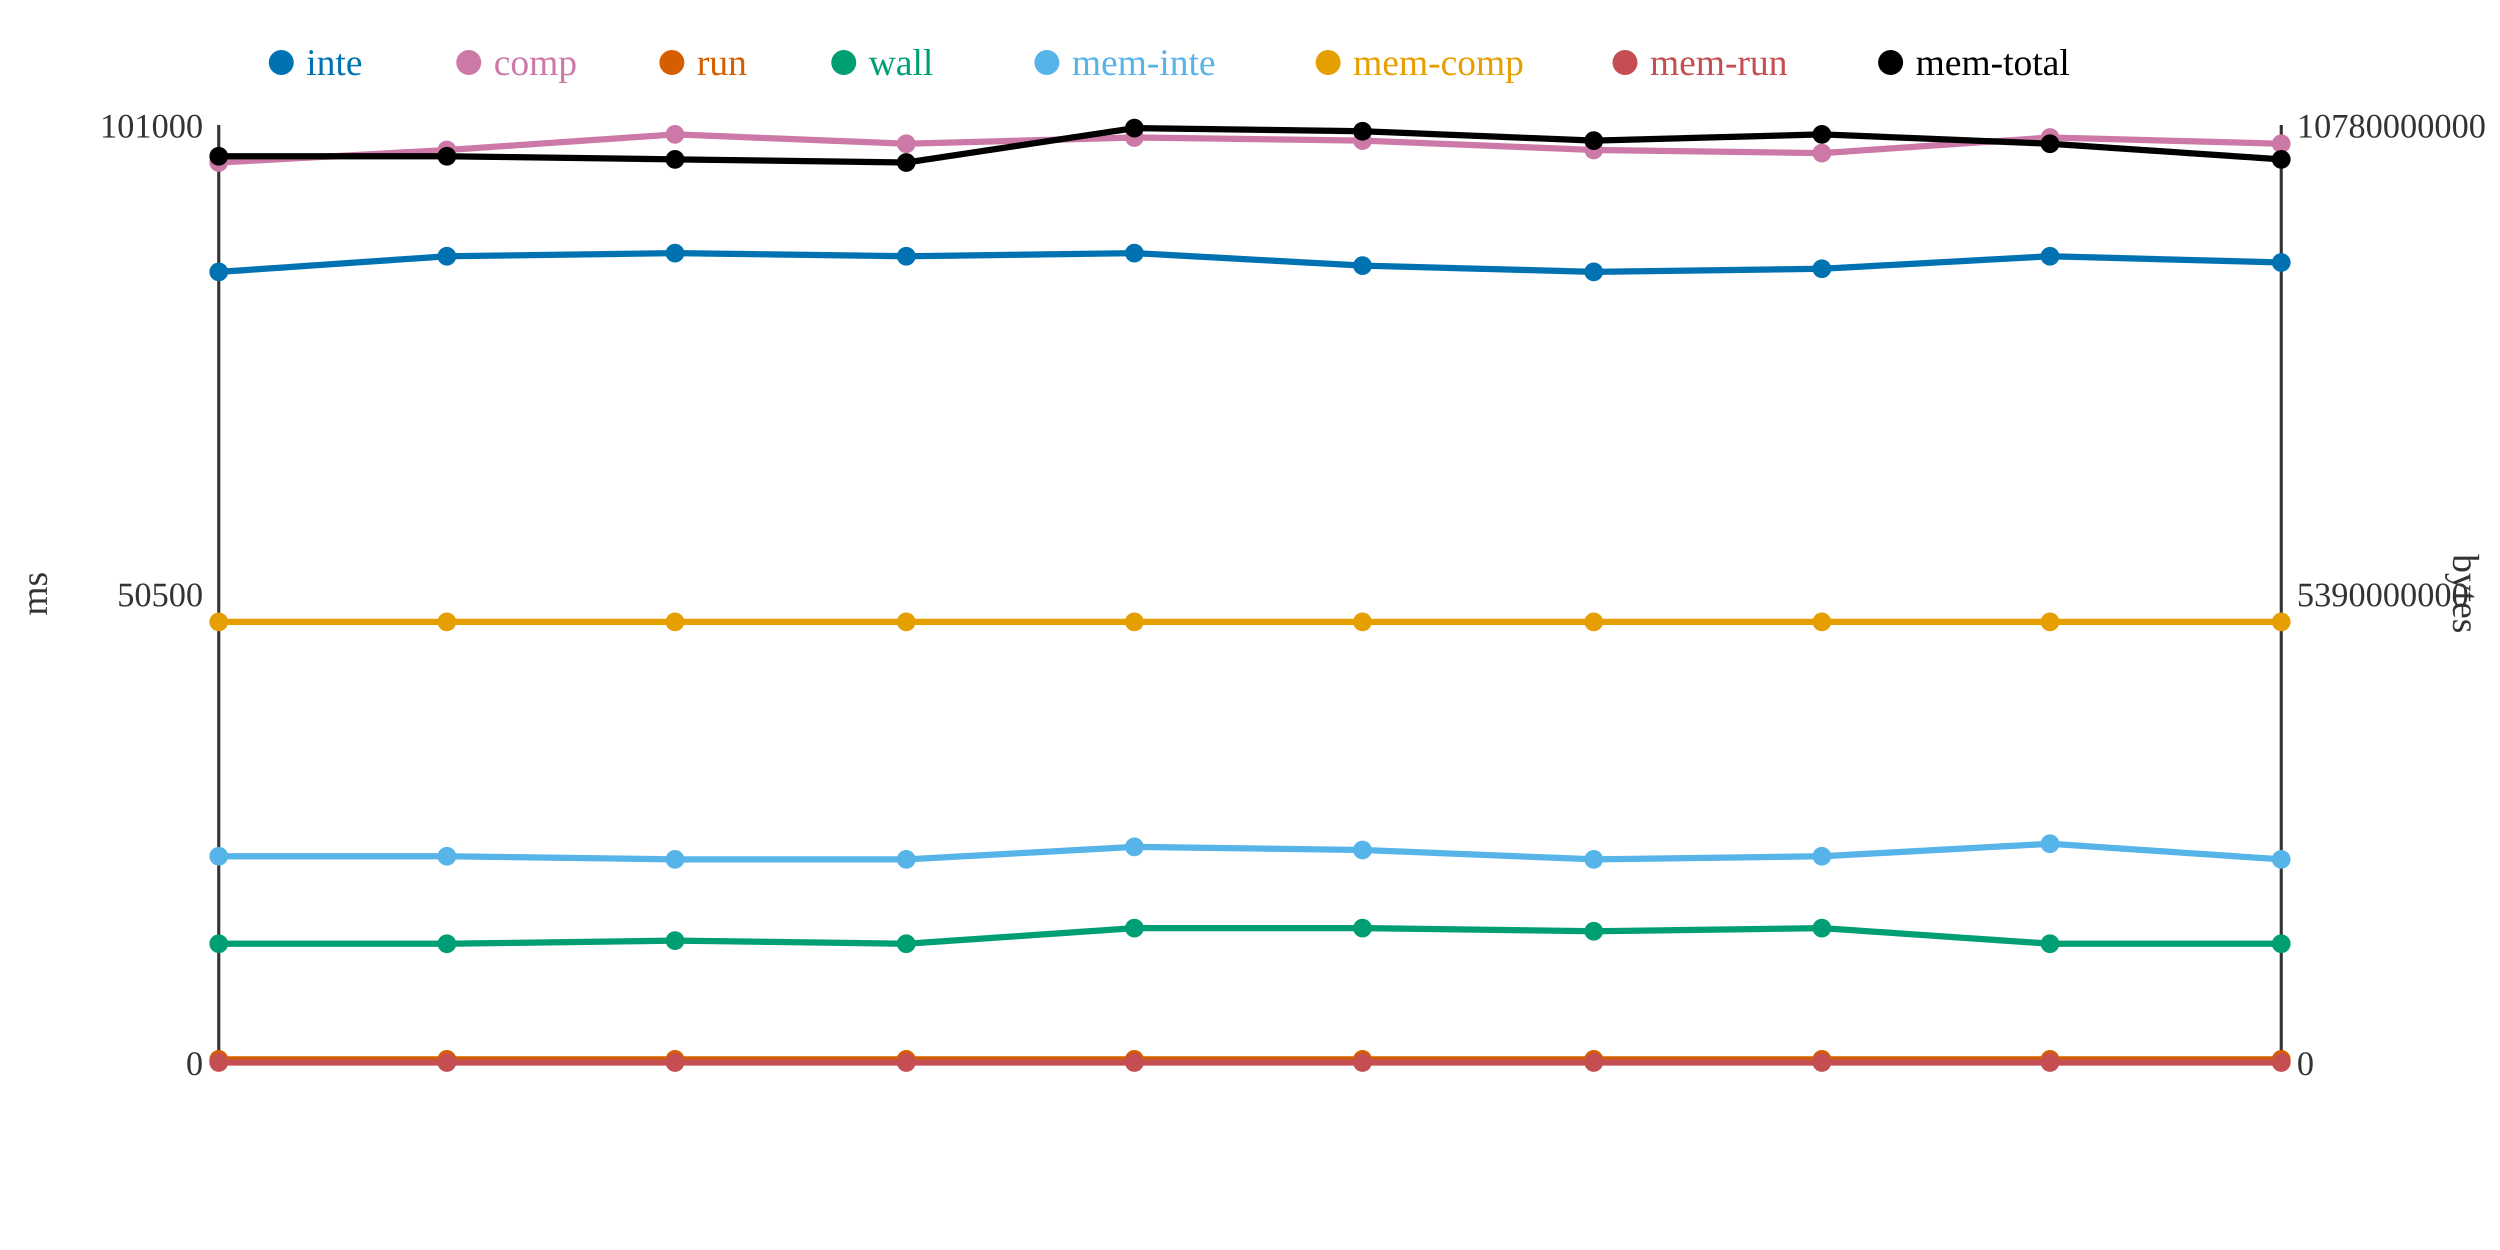
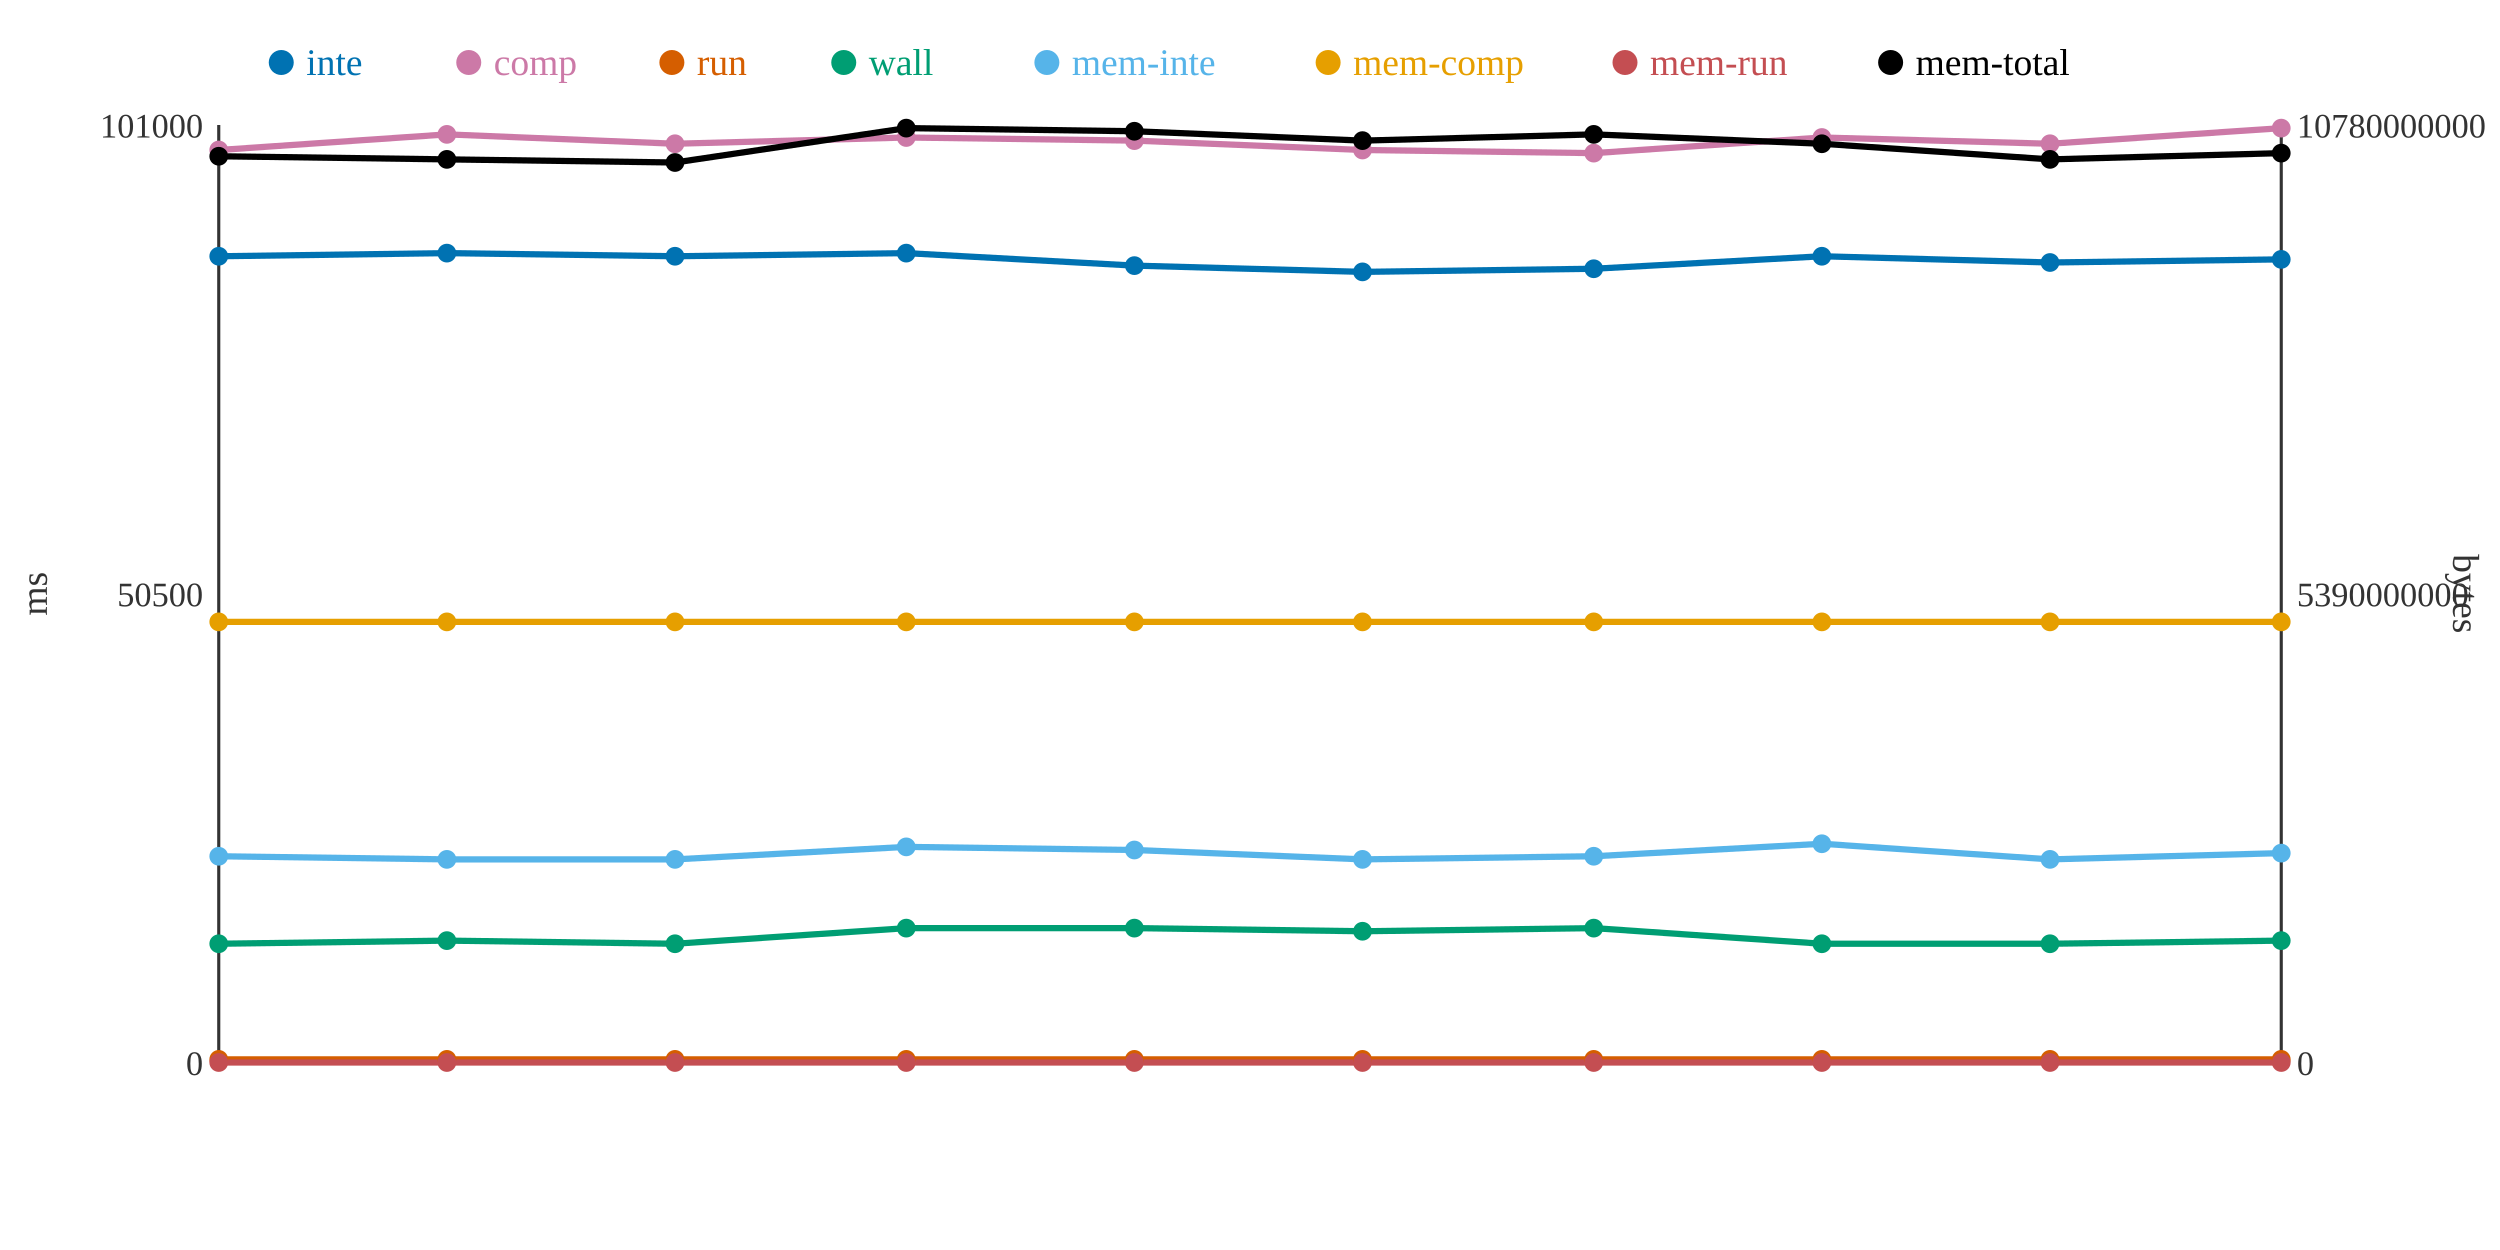
<svg xmlns="http://www.w3.org/2000/svg" width="800" height="400">
  <rect width="800" height="400" fill="white" />
  <line x1="70" y1="40" x2="70" y2="340" stroke="#333" stroke-width="1" />
  <line x1="70" y1="340" x2="730" y2="340" stroke="#333" stroke-width="1" />
  <line x1="730" y1="40" x2="730" y2="340" stroke="#333" stroke-width="1" />
  <text x="65" y="344" text-anchor="end" font-size="11" fill="#333">0</text>
  <text x="65" y="194" text-anchor="end" font-size="11" fill="#333">50500</text>
  <text x="65" y="44" text-anchor="end" font-size="11" fill="#333">101000</text>
  <text x="15" y="190" text-anchor="middle" font-size="12" fill="#333" transform="rotate(-90 15 190)">ms</text>
  <text x="735" y="344" text-anchor="start" font-size="11" fill="#333">0</text>
  <text x="735" y="194" text-anchor="start" font-size="11" fill="#333">5390000000</text>
  <text x="735" y="44" text-anchor="start" font-size="11" fill="#333">10780000000</text>
  <text x="785" y="190" text-anchor="middle" font-size="12" fill="#333" transform="rotate(90 785 190)">bytes</text>
-   <polyline points="70,87 143,82 216,81 290,82 363,81 436,85 510,87 583,86 656,82 730,84" fill="none" stroke="#0072B2" stroke-width="2" />
-   <polyline points="70,52 143,48 216,43 290,46 363,44 436,45 510,48 583,49 656,44 730,46" fill="none" stroke="#CC79A7" stroke-width="2" />
+   <polyline points="70,82 143,81 216,82 290,81 363,85 436,87 510,86 583,82 656,84 730,83" fill="none" stroke="#0072B2" stroke-width="2" />
+   <polyline points="70,48 143,43 216,46 290,44 363,45 436,48 510,49 583,44 656,46 730,41" fill="none" stroke="#CC79A7" stroke-width="2" />
  <polyline points="70,339 143,339 216,339 290,339 363,339 436,339 510,339 583,339 656,339 730,339" fill="none" stroke="#D55E00" stroke-width="2" />
-   <polyline points="70,302 143,302 216,301 290,302 363,297 436,297 510,298 583,297 656,302 730,302" fill="none" stroke="#009E73" stroke-width="2" />
-   <polyline points="70,274 143,274 216,275 290,275 363,271 436,272 510,275 583,274 656,270 730,275" fill="none" stroke="#56B4E9" stroke-width="2" />
+   <polyline points="70,302 143,301 216,302 290,297 363,297 436,298 510,297 583,302 656,302 730,301" fill="none" stroke="#009E73" stroke-width="2" />
+   <polyline points="70,274 143,275 216,275 290,271 363,272 436,275 510,274 583,270 656,275 730,273" fill="none" stroke="#56B4E9" stroke-width="2" />
  <polyline points="70,199 143,199 216,199 290,199 363,199 436,199 510,199 583,199 656,199 730,199" fill="none" stroke="#E69F00" stroke-width="2" />
  <polyline points="70,340 143,340 216,340 290,340 363,340 436,340 510,340 583,340 656,340 730,340" fill="none" stroke="#C44E52" stroke-width="2" />
-   <polyline points="70,50 143,50 216,51 290,52 363,41 436,42 510,45 583,43 656,46 730,51" fill="none" stroke="#000000" stroke-width="2" />
-   <circle cx="70" cy="87" r="3" fill="#0072B2" />
-   <circle cx="70" cy="52" r="3" fill="#CC79A7" />
+   <polyline points="70,50 143,51 216,52 290,41 363,42 436,45 510,43 583,46 656,51 730,49" fill="none" stroke="#000000" stroke-width="2" />
+   <circle cx="70" cy="82" r="3" fill="#0072B2" />
+   <circle cx="70" cy="48" r="3" fill="#CC79A7" />
  <circle cx="70" cy="339" r="3" fill="#D55E00" />
  <circle cx="70" cy="302" r="3" fill="#009E73" />
  <circle cx="70" cy="274" r="3" fill="#56B4E9" />
  <circle cx="70" cy="199" r="3" fill="#E69F00" />
  <circle cx="70" cy="340" r="3" fill="#C44E52" />
  <circle cx="70" cy="50" r="3" fill="#000000" />
-   <circle cx="143" cy="82" r="3" fill="#0072B2" />
-   <circle cx="143" cy="48" r="3" fill="#CC79A7" />
+   <circle cx="143" cy="81" r="3" fill="#0072B2" />
+   <circle cx="143" cy="43" r="3" fill="#CC79A7" />
  <circle cx="143" cy="339" r="3" fill="#D55E00" />
-   <circle cx="143" cy="302" r="3" fill="#009E73" />
-   <circle cx="143" cy="274" r="3" fill="#56B4E9" />
+   <circle cx="143" cy="301" r="3" fill="#009E73" />
+   <circle cx="143" cy="275" r="3" fill="#56B4E9" />
  <circle cx="143" cy="199" r="3" fill="#E69F00" />
  <circle cx="143" cy="340" r="3" fill="#C44E52" />
-   <circle cx="143" cy="50" r="3" fill="#000000" />
-   <circle cx="216" cy="81" r="3" fill="#0072B2" />
-   <circle cx="216" cy="43" r="3" fill="#CC79A7" />
+   <circle cx="143" cy="51" r="3" fill="#000000" />
+   <circle cx="216" cy="82" r="3" fill="#0072B2" />
+   <circle cx="216" cy="46" r="3" fill="#CC79A7" />
  <circle cx="216" cy="339" r="3" fill="#D55E00" />
-   <circle cx="216" cy="301" r="3" fill="#009E73" />
+   <circle cx="216" cy="302" r="3" fill="#009E73" />
  <circle cx="216" cy="275" r="3" fill="#56B4E9" />
  <circle cx="216" cy="199" r="3" fill="#E69F00" />
  <circle cx="216" cy="340" r="3" fill="#C44E52" />
-   <circle cx="216" cy="51" r="3" fill="#000000" />
-   <circle cx="290" cy="82" r="3" fill="#0072B2" />
-   <circle cx="290" cy="46" r="3" fill="#CC79A7" />
+   <circle cx="216" cy="52" r="3" fill="#000000" />
+   <circle cx="290" cy="81" r="3" fill="#0072B2" />
+   <circle cx="290" cy="44" r="3" fill="#CC79A7" />
  <circle cx="290" cy="339" r="3" fill="#D55E00" />
-   <circle cx="290" cy="302" r="3" fill="#009E73" />
-   <circle cx="290" cy="275" r="3" fill="#56B4E9" />
+   <circle cx="290" cy="297" r="3" fill="#009E73" />
+   <circle cx="290" cy="271" r="3" fill="#56B4E9" />
  <circle cx="290" cy="199" r="3" fill="#E69F00" />
  <circle cx="290" cy="340" r="3" fill="#C44E52" />
-   <circle cx="290" cy="52" r="3" fill="#000000" />
-   <circle cx="363" cy="81" r="3" fill="#0072B2" />
-   <circle cx="363" cy="44" r="3" fill="#CC79A7" />
+   <circle cx="290" cy="41" r="3" fill="#000000" />
+   <circle cx="363" cy="85" r="3" fill="#0072B2" />
+   <circle cx="363" cy="45" r="3" fill="#CC79A7" />
  <circle cx="363" cy="339" r="3" fill="#D55E00" />
  <circle cx="363" cy="297" r="3" fill="#009E73" />
-   <circle cx="363" cy="271" r="3" fill="#56B4E9" />
+   <circle cx="363" cy="272" r="3" fill="#56B4E9" />
  <circle cx="363" cy="199" r="3" fill="#E69F00" />
  <circle cx="363" cy="340" r="3" fill="#C44E52" />
-   <circle cx="363" cy="41" r="3" fill="#000000" />
-   <circle cx="436" cy="85" r="3" fill="#0072B2" />
-   <circle cx="436" cy="45" r="3" fill="#CC79A7" />
+   <circle cx="363" cy="42" r="3" fill="#000000" />
+   <circle cx="436" cy="87" r="3" fill="#0072B2" />
+   <circle cx="436" cy="48" r="3" fill="#CC79A7" />
  <circle cx="436" cy="339" r="3" fill="#D55E00" />
-   <circle cx="436" cy="297" r="3" fill="#009E73" />
-   <circle cx="436" cy="272" r="3" fill="#56B4E9" />
+   <circle cx="436" cy="298" r="3" fill="#009E73" />
+   <circle cx="436" cy="275" r="3" fill="#56B4E9" />
  <circle cx="436" cy="199" r="3" fill="#E69F00" />
  <circle cx="436" cy="340" r="3" fill="#C44E52" />
-   <circle cx="436" cy="42" r="3" fill="#000000" />
-   <circle cx="510" cy="87" r="3" fill="#0072B2" />
-   <circle cx="510" cy="48" r="3" fill="#CC79A7" />
+   <circle cx="436" cy="45" r="3" fill="#000000" />
+   <circle cx="510" cy="86" r="3" fill="#0072B2" />
+   <circle cx="510" cy="49" r="3" fill="#CC79A7" />
  <circle cx="510" cy="339" r="3" fill="#D55E00" />
-   <circle cx="510" cy="298" r="3" fill="#009E73" />
-   <circle cx="510" cy="275" r="3" fill="#56B4E9" />
+   <circle cx="510" cy="297" r="3" fill="#009E73" />
+   <circle cx="510" cy="274" r="3" fill="#56B4E9" />
  <circle cx="510" cy="199" r="3" fill="#E69F00" />
  <circle cx="510" cy="340" r="3" fill="#C44E52" />
-   <circle cx="510" cy="45" r="3" fill="#000000" />
-   <circle cx="583" cy="86" r="3" fill="#0072B2" />
-   <circle cx="583" cy="49" r="3" fill="#CC79A7" />
+   <circle cx="510" cy="43" r="3" fill="#000000" />
+   <circle cx="583" cy="82" r="3" fill="#0072B2" />
+   <circle cx="583" cy="44" r="3" fill="#CC79A7" />
  <circle cx="583" cy="339" r="3" fill="#D55E00" />
-   <circle cx="583" cy="297" r="3" fill="#009E73" />
-   <circle cx="583" cy="274" r="3" fill="#56B4E9" />
+   <circle cx="583" cy="302" r="3" fill="#009E73" />
+   <circle cx="583" cy="270" r="3" fill="#56B4E9" />
  <circle cx="583" cy="199" r="3" fill="#E69F00" />
  <circle cx="583" cy="340" r="3" fill="#C44E52" />
-   <circle cx="583" cy="43" r="3" fill="#000000" />
-   <circle cx="656" cy="82" r="3" fill="#0072B2" />
-   <circle cx="656" cy="44" r="3" fill="#CC79A7" />
+   <circle cx="583" cy="46" r="3" fill="#000000" />
+   <circle cx="656" cy="84" r="3" fill="#0072B2" />
+   <circle cx="656" cy="46" r="3" fill="#CC79A7" />
  <circle cx="656" cy="339" r="3" fill="#D55E00" />
  <circle cx="656" cy="302" r="3" fill="#009E73" />
-   <circle cx="656" cy="270" r="3" fill="#56B4E9" />
+   <circle cx="656" cy="275" r="3" fill="#56B4E9" />
  <circle cx="656" cy="199" r="3" fill="#E69F00" />
  <circle cx="656" cy="340" r="3" fill="#C44E52" />
-   <circle cx="656" cy="46" r="3" fill="#000000" />
-   <circle cx="730" cy="84" r="3" fill="#0072B2" />
-   <circle cx="730" cy="46" r="3" fill="#CC79A7" />
+   <circle cx="656" cy="51" r="3" fill="#000000" />
+   <circle cx="730" cy="83" r="3" fill="#0072B2" />
+   <circle cx="730" cy="41" r="3" fill="#CC79A7" />
  <circle cx="730" cy="339" r="3" fill="#D55E00" />
-   <circle cx="730" cy="302" r="3" fill="#009E73" />
-   <circle cx="730" cy="275" r="3" fill="#56B4E9" />
+   <circle cx="730" cy="301" r="3" fill="#009E73" />
+   <circle cx="730" cy="273" r="3" fill="#56B4E9" />
  <circle cx="730" cy="199" r="3" fill="#E69F00" />
  <circle cx="730" cy="340" r="3" fill="#C44E52" />
-   <circle cx="730" cy="51" r="3" fill="#000000" />
+   <circle cx="730" cy="49" r="3" fill="#000000" />
  <circle cx="90" cy="20" r="4" fill="#0072B2" />
  <text x="98" y="24" text-anchor="start" font-size="12" fill="#0072B2">inte</text>
  <circle cx="150" cy="20" r="4" fill="#CC79A7" />
  <text x="158" y="24" text-anchor="start" font-size="12" fill="#CC79A7">comp</text>
  <circle cx="215" cy="20" r="4" fill="#D55E00" />
  <text x="223" y="24" text-anchor="start" font-size="12" fill="#D55E00">run</text>
  <circle cx="270" cy="20" r="4" fill="#009E73" />
  <text x="278" y="24" text-anchor="start" font-size="12" fill="#009E73">wall</text>
  <circle cx="335" cy="20" r="4" fill="#56B4E9" />
  <text x="343" y="24" text-anchor="start" font-size="12" fill="#56B4E9">mem-inte</text>
  <circle cx="425" cy="20" r="4" fill="#E69F00" />
  <text x="433" y="24" text-anchor="start" font-size="12" fill="#E69F00">mem-comp</text>
  <circle cx="520" cy="20" r="4" fill="#C44E52" />
  <text x="528" y="24" text-anchor="start" font-size="12" fill="#C44E52">mem-run</text>
  <circle cx="605" cy="20" r="4" fill="#000000" />
  <text x="613" y="24" text-anchor="start" font-size="12" fill="#000000">mem-total</text>
</svg>
